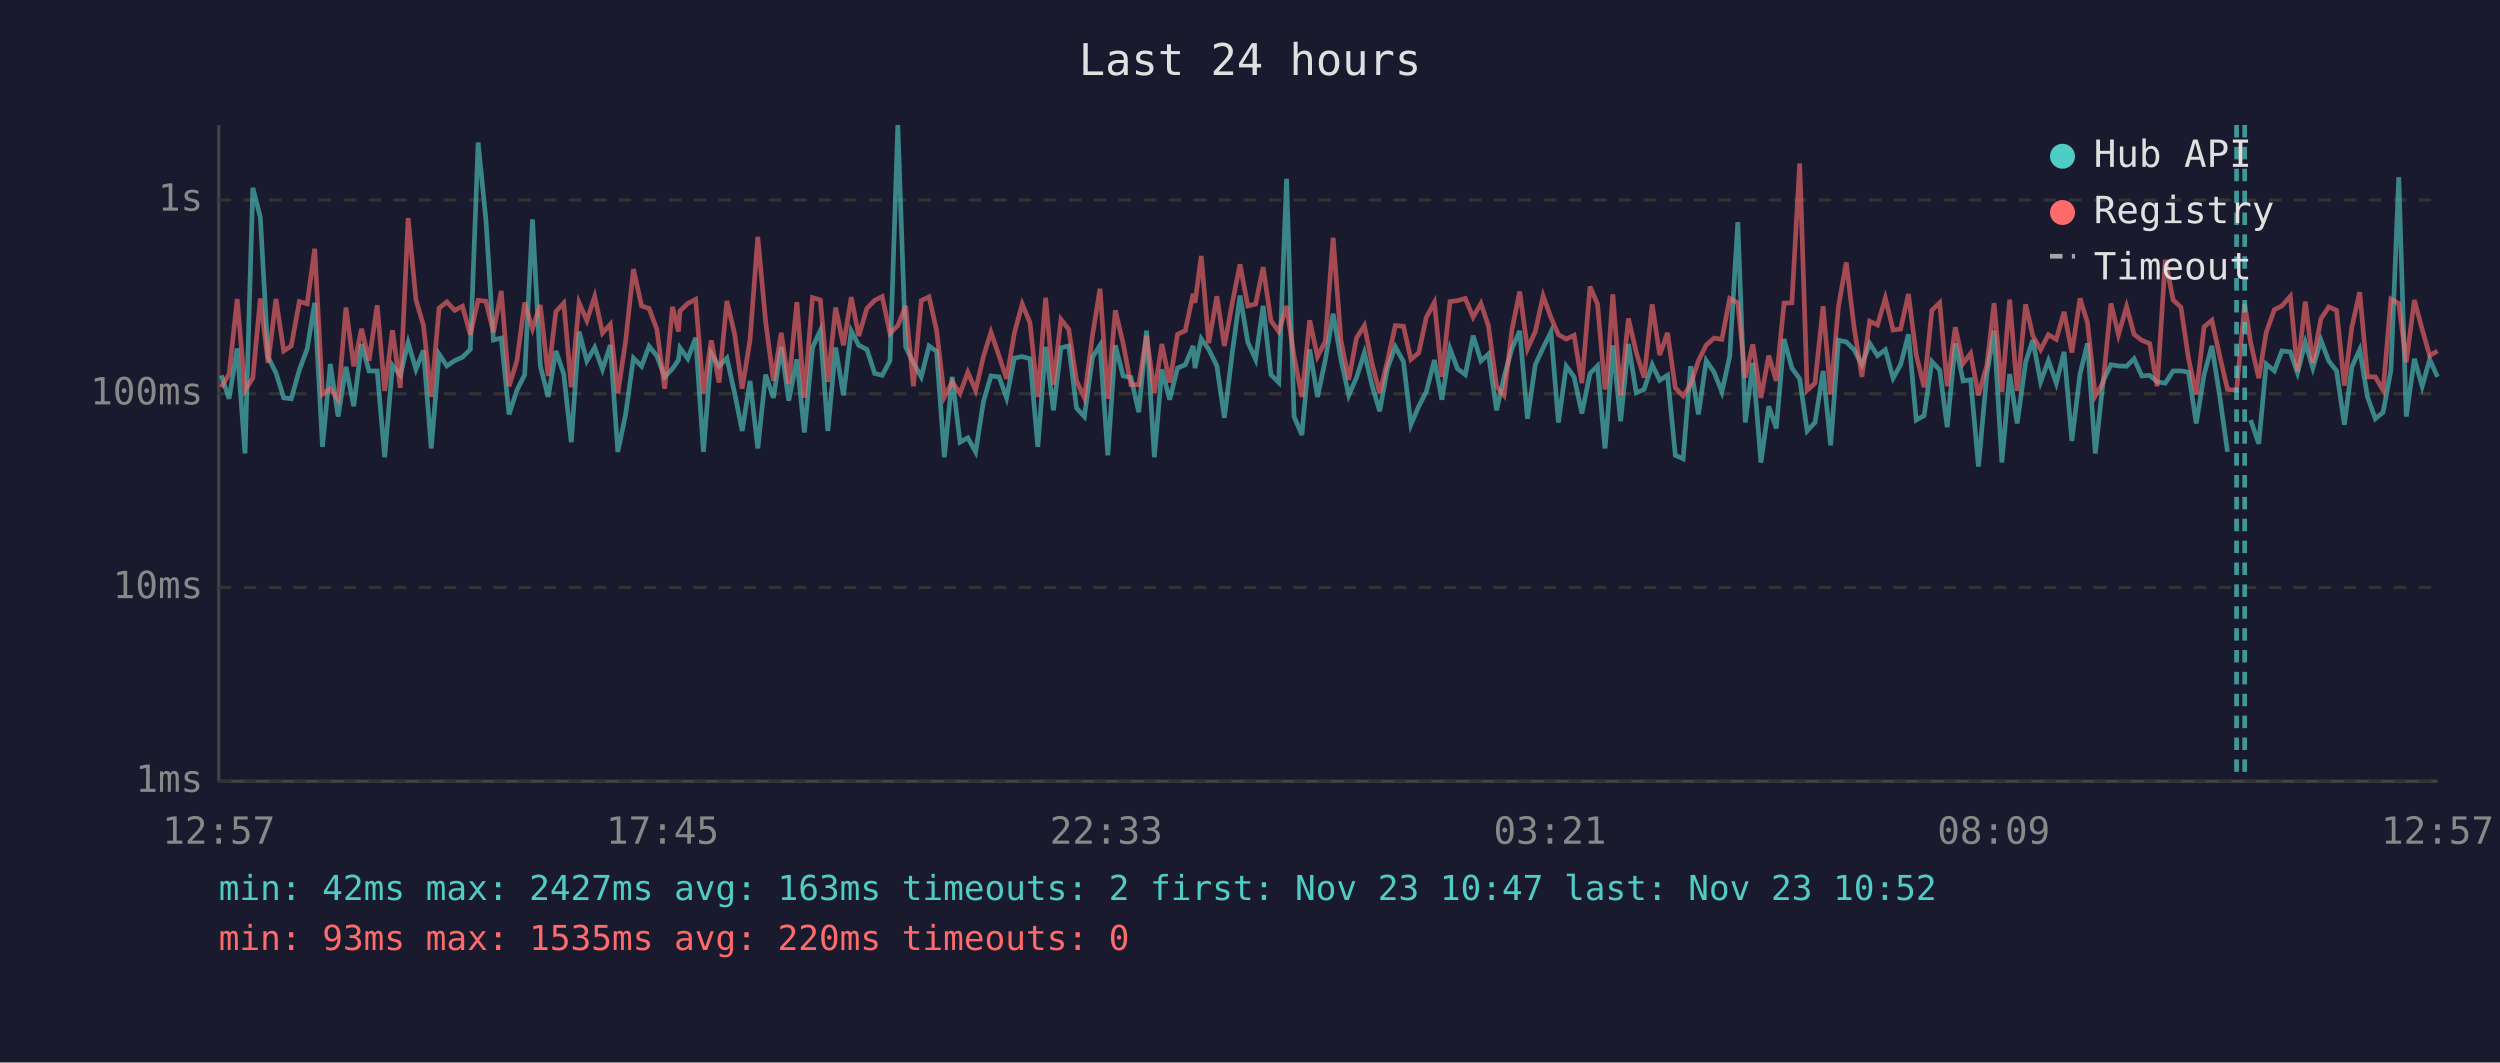
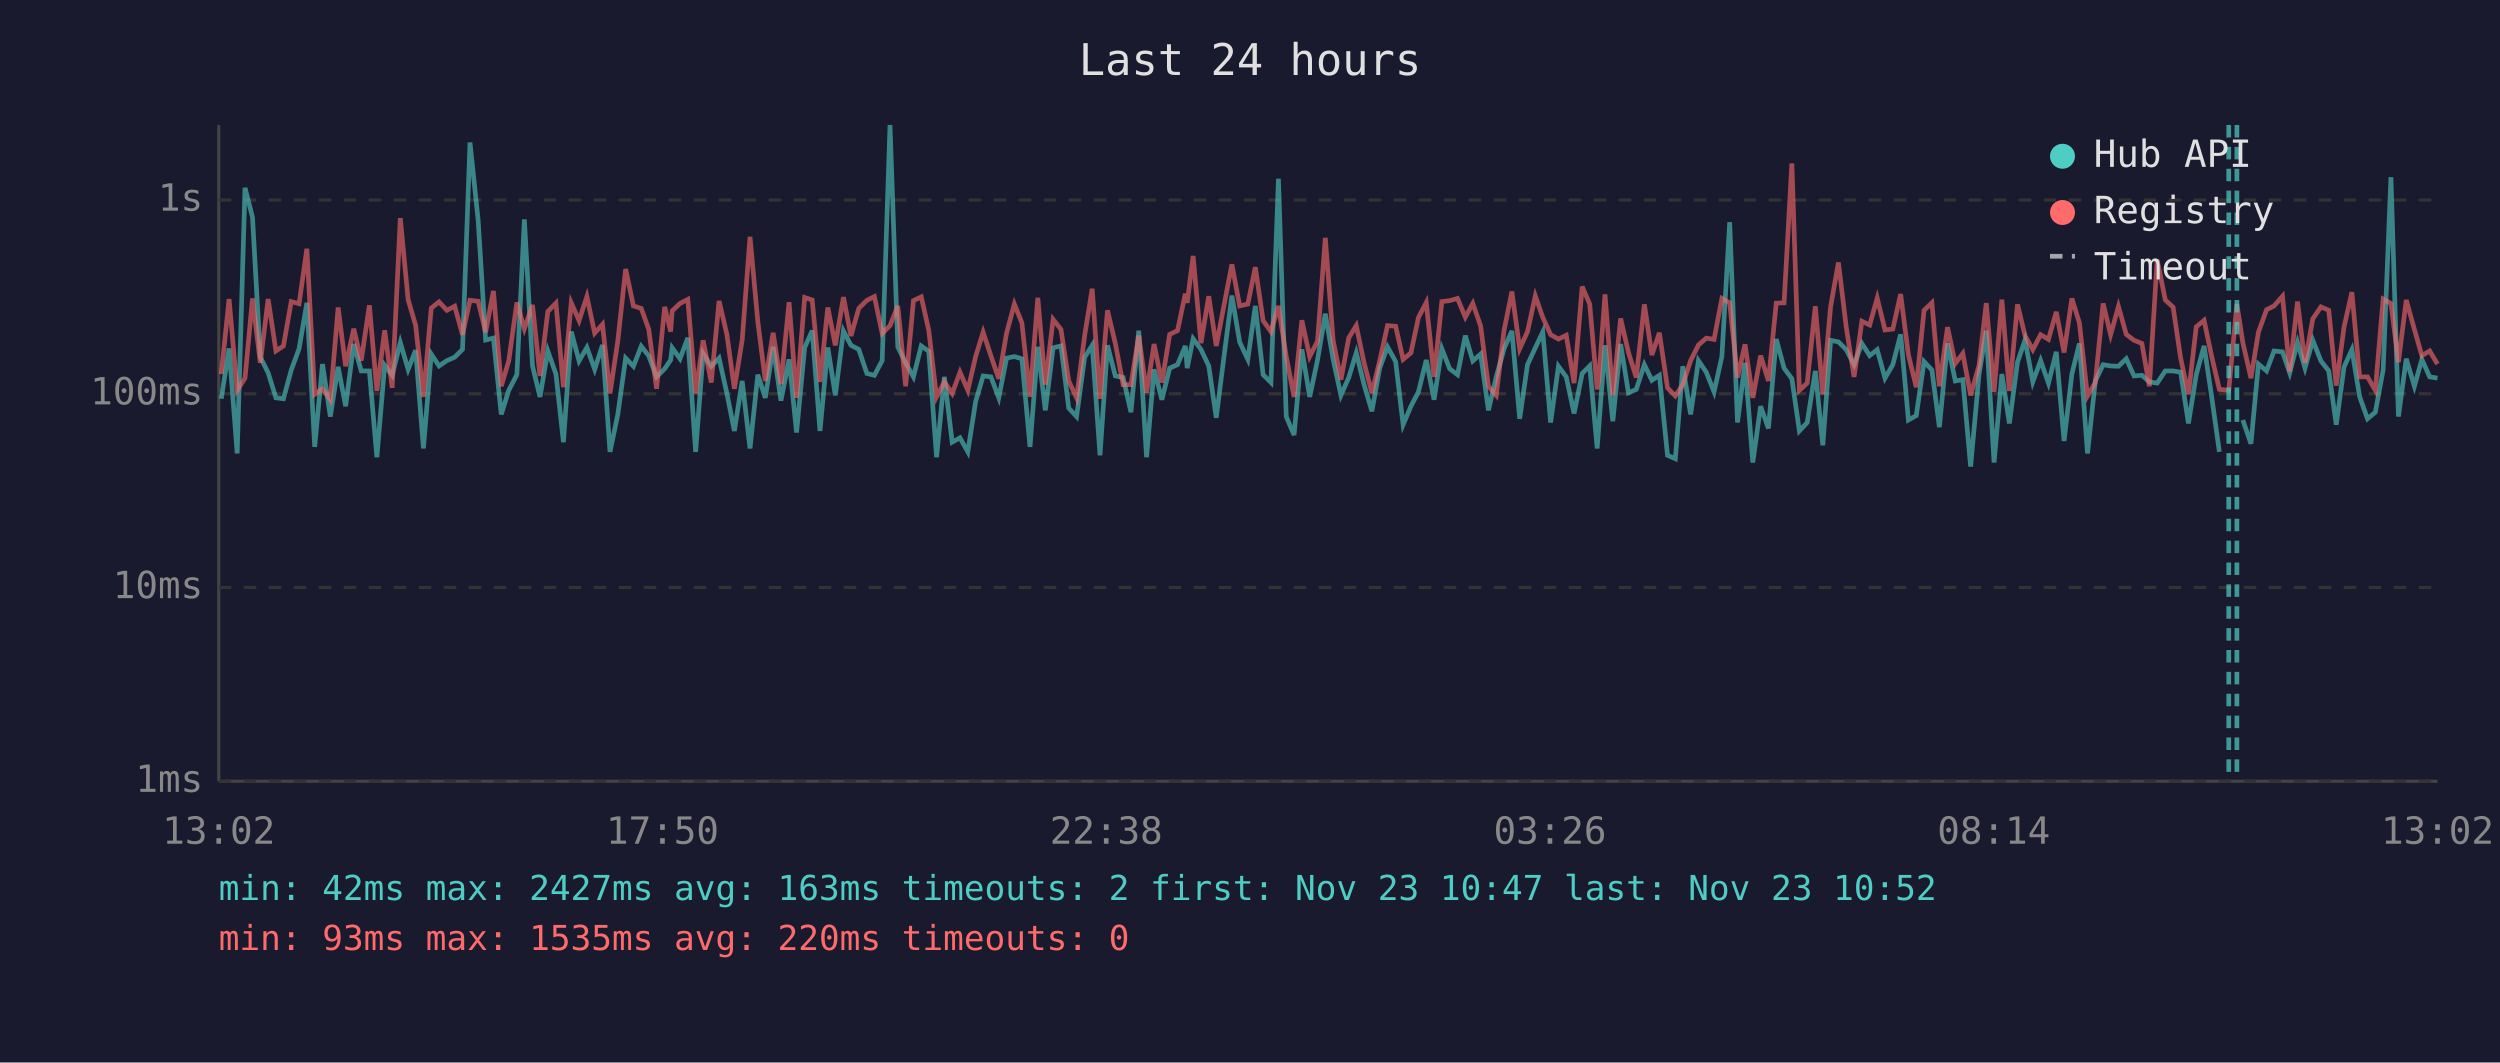
<svg xmlns="http://www.w3.org/2000/svg" viewBox="0 0 800 340" font-family="monospace" font-size="12">
  <rect width="800" height="340" fill="#1a1a2e" />
  <text x="400" y="24" fill="#e0e0e0" font-size="14" text-anchor="middle">Last 24 hours</text>
  <line x1="70" y1="40" x2="70" y2="250" stroke="#444" stroke-width="1" />
  <line x1="70" y1="250" x2="780" y2="250" stroke="#444" stroke-width="1" />
  <line x1="70" y1="250" x2="780" y2="250" stroke="#333" stroke-width="1" stroke-dasharray="4" />
  <text x="65" y="250" fill="#888" text-anchor="end" dominant-baseline="middle">1ms</text>
  <line x1="70" y1="188" x2="780" y2="188" stroke="#333" stroke-width="1" stroke-dasharray="4" />
  <text x="65" y="188" fill="#888" text-anchor="end" dominant-baseline="middle">10ms</text>
  <line x1="70" y1="126" x2="780" y2="126" stroke="#333" stroke-width="1" stroke-dasharray="4" />
  <text x="65" y="126" fill="#888" text-anchor="end" dominant-baseline="middle">100ms</text>
  <line x1="70" y1="64" x2="780" y2="64" stroke="#333" stroke-width="1" stroke-dasharray="4" />
  <text x="65" y="64" fill="#888" text-anchor="end" dominant-baseline="middle">1s</text>
-   <text x="70" y="270" fill="#888" text-anchor="middle">12:57</text>
-   <text x="212" y="270" fill="#888" text-anchor="middle">17:45</text>
-   <text x="354" y="270" fill="#888" text-anchor="middle">22:33</text>
-   <text x="496" y="270" fill="#888" text-anchor="middle">03:21</text>
-   <text x="638" y="270" fill="#888" text-anchor="middle">08:09</text>
-   <text x="780" y="270" fill="#888" text-anchor="middle">12:57</text>
-   <polyline points="70.8,120.1 73.3,127.6 75.9,111.5 78.4,145.1 80.9,60.1 83.3,69.5 85.8,114.3 88.3,119.3 90.8,127.3 93.2,127.6 95.8,118.4 98.3,111.6 100.7,96.9 103.2,143.0 105.7,116.5 108.2,133.3 110.7,117.4 113.2,130.0 115.7,110.1 118.1,118.7 120.7,118.7 123.1,146.3 125.6,116.9 128.1,120.1 130.6,109.6 133.1,118.2 135.5,112.1 138.0,143.5 140.5,113.3 143.0,117.1 145.5,115.4 148.0,114.3 150.5,111.8 153.0,45.6 155.5,70.4 157.9,108.8 160.4,108.2 162.9,132.6 165.4,124.9 167.9,119.9 170.4,70.2 172.9,117.1 175.4,127.0 177.9,112.3 180.4,119.7 182.8,141.5 185.3,106.1 187.8,115.5 190.3,111.2 192.8,118.2 195.3,110.4 197.7,144.6 200.2,132.6 202.7,114.6 205.3,117.2 207.7,110.8 210.2,113.9 212.7,120.6 215.2,118.0 217.1,115.2 217.6,111.3 220.1,114.8 222.6,108.1 225.1,144.6 227.6,113.1 230.1,117.2 232.6,114.6 235.1,125.9 237.5,137.9 240.0,121.9 242.5,143.5 245.0,119.9 247.5,127.3 250.0,111.0 252.4,128.2 255.0,115.0 257.4,138.4 260.0,111.2 262.5,105.8 264.9,137.9 267.4,111.2 269.9,126.5 272.4,105.9 274.8,110.5 277.4,111.8 279.9,119.5 282.3,120.1 284.8,115.4 287.3,40.0 289.8,111.0 292.3,116.1 294.8,120.6 297.3,110.7 299.7,112.4 302.2,146.3 304.7,120.6 307.2,141.5 309.7,140.1 312.2,144.6 314.7,128.5 317.1,120.3 319.7,120.6 322.1,127.3 324.6,114.6 327.1,114.1 329.6,114.8 332.1,143.0 334.6,111.0 337.1,131.3 339.5,111.3 342.0,110.7 344.5,130.6 347.0,133.3 349.6,114.3 352.0,110.5 354.5,145.7 356.9,110.5 359.4,120.3 361.9,120.8 364.4,131.9 366.9,105.8 369.4,146.3 371.8,118.2 374.3,127.9 376.8,117.8 379.3,116.7 381.8,110.7 382.4,117.8 384.4,108.4 386.8,111.8 389.4,117.1 391.8,133.7 394.3,113.1 396.8,94.6 399.3,109.5 401.8,115.0 404.2,97.9 406.7,119.9 409.2,122.4 411.7,57.2 414.1,133.3 416.6,139.2 419.1,111.8 421.6,127.0 424.1,115.2 426.6,100.4 429.1,115.0 431.6,126.5 434.1,120.8 436.6,112.9 439.0,123.1 441.5,131.6 444.0,117.8 446.5,111.0 449.1,115.7 451.5,135.9 454.0,130.0 456.4,125.4 459.0,115.2 461.4,127.9 464.0,111.6 466.4,118.0 468.9,119.9 471.4,107.4 473.9,115.5 476.3,113.3 478.9,131.3 481.3,120.6 483.8,111.6 486.3,105.9 488.8,134.0 491.3,116.7 493.8,111.3 496.3,106.2 498.7,135.2 501.2,117.2 503.7,120.6 506.2,132.3 508.8,119.5 511.2,117.1 513.6,143.5 514.2,136.7 516.1,110.5 518.6,134.8 521.1,110.1 523.6,125.7 526.1,124.6 528.7,116.7 531.1,121.7 533.6,120.1 536.1,145.7 538.6,146.8 541.0,117.2 543.5,132.6 546.0,115.4 548.5,119.1 551.0,125.4 553.5,114.1 556.1,71.1 558.5,135.2 560.9,116.1 563.5,148.0 566.0,130.0 568.4,137.1 570.9,108.5 573.4,117.8 575.9,121.2 578.3,137.9 580.8,135.2 583.4,118.7 585.8,142.5 588.3,108.9 590.8,109.4 593.3,111.9 595.8,116.7 598.3,109.9 600.8,113.8 603.3,111.9 605.8,121.0 608.2,116.7 610.7,107.0 613.2,134.4 615.7,133.0 618.2,115.7 620.7,118.4 623.1,136.7 625.7,109.9 628.2,121.9 630.6,121.5 633.1,149.3 635.8,119.7 638.1,105.8 640.6,148.0 643.1,119.7 645.5,135.5 648.2,115.9 650.5,108.8 653.0,122.2 655.5,115.4 658.0,122.6 660.5,112.6 663.0,141.1 665.6,119.7 668.0,109.9 670.5,145.1 673.0,121.9 675.5,116.7 677.9,117.1 680.5,117.2 682.9,114.8 685.4,120.3 687.9,120.1 690.3,122.2 692.9,122.6 695.4,118.7 697.9,118.7 700.3,119.1 702.8,135.5 705.3,119.9 707.8,110.7 710.3,126.7 712.8,144.6" fill="none" stroke="#4ecdc4" stroke-width="1.5" opacity="0.6" />
-   <polyline points="720.2,134.4 722.8,142.0 725.2,116.5 727.8,118.7 730.2,112.3 732.9,112.6 735.2,119.3 737.7,109.6 740.1,117.8 742.7,108.9 745.2,115.5 747.7,118.7 750.2,135.9 752.6,117.4 755.1,111.9 757.6,127.0 760.1,134.0 762.6,131.9 765.1,118.4 767.6,56.7 770.0,133.3 772.6,114.8 775.1,123.6 777.5,115.0 780.0,120.6" fill="none" stroke="#4ecdc4" stroke-width="1.5" opacity="0.6" />
-   <polyline points="70.8,123.9 73.3,119.7 75.9,95.7 78.4,124.9 80.9,121.0 83.3,95.5 85.8,116.1 88.3,95.7 90.8,112.3 93.2,110.7 95.8,96.5 98.3,97.2 100.7,79.6 103.2,126.2 105.7,124.4 108.2,127.9 110.7,98.4 113.2,117.2 115.7,105.2 118.1,115.4 120.7,97.7 123.1,125.1 125.6,105.7 128.1,124.1 130.6,69.8 133.1,95.9 135.5,104.1 138.0,127.0 140.5,98.6 143.0,96.6 145.5,99.3 148.0,98.0 150.5,107.1 153.0,96.1 155.5,96.4 157.9,106.3 160.4,93.1 162.9,123.6 165.4,115.5 167.9,96.8 170.4,105.2 172.9,97.6 175.4,120.3 177.9,99.7 180.4,97.0 182.8,123.9 185.3,96.9 187.8,102.6 190.3,94.9 192.8,106.6 195.3,103.8 197.7,125.9 200.2,109.1 202.7,86.1 205.3,97.9 207.7,98.7 210.2,105.4 212.7,124.4 215.2,98.2 217.1,106.1 217.6,99.5 220.1,97.1 222.6,95.8 225.1,125.9 227.6,108.9 230.1,122.4 232.6,96.3 235.1,107.0 237.5,124.4 240.0,108.8 242.5,75.8 245.0,102.9 247.5,121.9 250.0,106.5 252.4,122.9 255.0,96.7 257.4,127.3 260.0,95.2 262.5,96.0 264.9,122.2 267.4,98.4 269.9,110.5 272.4,95.1 274.8,107.5 277.4,98.7 279.9,96.1 282.3,94.9 284.8,106.7 287.3,104.2 289.8,97.9 292.3,123.6 294.8,96.2 297.3,95.0 299.7,105.7 302.2,127.0 304.7,122.2 307.2,125.9 309.7,119.1 312.2,124.9 314.7,114.1 317.1,106.3 319.7,113.9 322.1,121.2 324.6,106.6 327.1,97.3 329.6,103.3 332.1,127.0 334.6,95.3 337.1,123.1 339.5,102.2 342.0,105.4 344.5,121.9 347.0,127.3 349.6,107.3 352.0,92.4 354.5,127.6 356.9,99.3 359.4,109.9 361.9,123.1 364.4,123.1 366.9,107.4 369.4,125.7 371.8,110.1 374.3,122.4 376.8,107.0 379.3,105.8 381.8,94.0 382.4,96.9 384.4,81.9 386.8,109.8 389.4,94.8 391.8,110.7 394.3,97.1 396.8,84.6 399.3,97.9 401.8,97.3 404.2,85.5 406.7,102.6 409.2,106.1 411.7,97.9 414.1,114.1 416.6,127.0 419.1,102.5 421.6,114.1 424.1,109.2 426.6,76.1 429.1,108.9 431.6,121.5 434.1,108.1 436.6,104.2 439.0,116.1 441.5,125.7 444.0,115.5 446.5,104.2 449.1,104.4 451.5,115.0 454.0,112.9 456.4,101.6 459.0,96.8 461.4,120.6 464.0,96.5 466.4,96.2 468.9,95.5 471.4,101.5 473.9,97.1 476.3,104.3 478.9,123.6 481.3,126.5 483.8,105.7 486.3,93.3 488.8,111.6 491.3,106.1 493.8,94.7 496.3,101.6 498.7,107.1 501.2,108.5 503.7,107.3 506.2,122.6 508.8,91.7 511.2,97.3 513.6,124.6 514.2,121.5 516.1,94.2 518.6,126.5 521.1,101.9 523.6,112.8 526.1,120.8 528.7,97.4 531.1,113.6 533.6,106.5 536.1,124.1 538.6,126.7 541.0,123.1 543.5,115.4 546.0,110.4 548.5,108.2 551.0,108.6 553.5,95.5 556.1,96.9 558.5,120.8 560.9,110.2 563.5,127.3 566.0,113.8 568.4,121.9 570.9,97.0 573.4,96.9 575.9,52.3 578.3,124.9 580.8,122.6 583.4,98.0 585.8,126.2 588.3,98.1 590.8,84.0 593.3,104.7 595.8,120.6 598.3,102.8 600.8,104.0 603.3,95.4 605.8,105.6 608.2,105.3 610.7,94.1 613.2,113.6 615.7,123.9 618.2,99.3 620.7,96.9 623.1,123.6 625.7,104.7 628.2,116.3 630.6,113.1 633.1,126.5 635.8,116.9 638.1,97.0 640.6,125.4 643.1,95.9 645.5,125.1 648.2,97.4 650.5,107.4 653.0,111.9 655.5,107.1 658.0,108.6 660.5,99.8 663.0,112.8 665.6,95.5 668.0,103.3 670.5,126.7 673.0,122.4 675.5,97.1 677.9,107.1 680.5,98.1 682.9,107.0 685.4,108.9 687.9,109.9 690.3,123.6 692.9,83.1 695.4,96.0 697.9,98.3 700.3,114.6 702.8,126.2 705.3,104.6 707.8,102.5 710.3,113.9 712.8,124.6 715.7,124.9 718.3,97.3 720.2,109.6 722.8,121.0 725.2,106.3 727.8,99.1 730.2,97.9 732.9,94.8 735.2,118.9 737.7,96.5 740.1,116.1 742.7,102.0 745.2,98.2 747.7,99.3 750.2,123.4 752.6,104.6 755.1,93.5 757.6,120.6 760.1,120.6 762.6,124.9 765.1,95.7 767.6,97.1 770.0,115.9 772.6,96.0 775.1,105.4 777.5,113.8 780.0,112.3" fill="none" stroke="#ff6b6b" stroke-width="1.5" opacity="0.6" />
-   <line x1="715.7" y1="40" x2="715.7" y2="250" stroke="#4ecdc4" stroke-width="1.5" stroke-dasharray="4,3" opacity="0.7" />
-   <line x1="718.3" y1="40" x2="718.3" y2="250" stroke="#4ecdc4" stroke-width="1.5" stroke-dasharray="4,3" opacity="0.7" />
+   <text x="70" y="270" fill="#888" text-anchor="middle">13:02</text>
+   <text x="212" y="270" fill="#888" text-anchor="middle">17:50</text>
+   <text x="354" y="270" fill="#888" text-anchor="middle">22:38</text>
+   <text x="496" y="270" fill="#888" text-anchor="middle">03:26</text>
+   <text x="638" y="270" fill="#888" text-anchor="middle">08:14</text>
+   <text x="780" y="270" fill="#888" text-anchor="middle">13:02</text>
+   <polyline points="70.8,127.6 73.3,111.5 75.9,145.1 78.4,60.1 80.8,69.5 83.3,114.3 85.8,119.3 88.3,127.3 90.7,127.6 93.2,118.4 95.7,111.6 98.2,96.9 100.7,143.0 103.2,116.5 105.7,133.3 108.2,117.4 110.6,130.0 113.2,110.1 115.6,118.7 118.2,118.7 120.6,146.3 123.1,116.9 125.5,120.1 128.1,109.6 130.6,118.2 133.0,112.1 135.5,143.5 138.0,113.3 140.5,117.1 143.0,115.4 145.5,114.3 148.0,111.8 150.4,45.6 153.0,70.4 155.4,108.8 157.9,108.2 160.4,132.6 162.8,124.9 165.4,119.9 167.8,70.2 170.4,117.1 172.8,127.0 175.3,112.3 177.9,119.7 180.3,141.5 182.8,106.1 185.3,115.5 187.8,111.2 190.3,118.2 192.8,110.4 195.2,144.6 197.7,132.6 200.2,114.6 202.7,117.2 205.2,110.8 207.6,113.9 210.1,120.6 212.7,118.0 214.6,115.2 215.1,111.3 217.6,114.8 220.1,108.1 222.6,144.6 225.0,113.1 227.6,117.2 230.1,114.6 232.6,125.9 235.0,137.9 237.5,121.9 240.0,143.5 242.5,119.9 244.9,127.3 247.4,111.0 249.9,128.2 252.5,115.0 254.9,138.4 257.5,111.2 259.9,105.8 262.4,137.9 264.9,111.2 267.3,126.5 269.9,105.9 272.3,110.5 274.8,111.8 277.4,119.5 279.8,120.1 282.3,115.4 284.8,40.0 287.3,111.0 289.8,116.1 292.3,120.6 294.8,110.7 297.2,112.4 299.7,146.3 302.2,120.6 304.7,141.5 307.2,140.1 309.7,144.6 312.2,128.5 314.6,120.3 317.1,120.6 319.6,127.3 322.1,114.6 324.6,114.1 327.0,114.8 329.6,143.0 332.1,111.0 334.5,131.3 337.0,111.3 339.5,110.7 342.0,130.6 344.5,133.3 347.1,114.3 349.5,110.5 352.0,145.7 354.4,110.5 356.9,120.3 359.4,120.8 361.9,131.9 364.4,105.8 366.9,146.3 369.3,118.2 371.8,127.9 374.3,117.8 376.8,116.7 379.3,110.7 379.9,117.8 381.8,108.4 384.3,111.8 386.8,117.1 389.2,133.7 391.8,113.1 394.2,94.6 396.7,109.5 399.3,115.0 401.7,97.9 404.2,119.9 406.7,122.4 409.1,57.2 411.6,133.3 414.1,139.2 416.6,111.8 419.1,127.0 421.6,115.2 424.1,100.4 426.6,115.0 429.1,126.5 431.6,120.8 434.0,112.9 436.5,123.1 439.0,131.6 441.5,117.8 444.0,111.0 446.6,115.7 449.0,135.9 451.5,130.0 453.9,125.4 456.4,115.2 458.9,127.9 461.4,111.6 463.9,118.0 466.4,119.9 468.9,107.4 471.3,115.5 473.8,113.3 476.3,131.3 478.8,120.6 481.3,111.6 483.8,105.9 486.3,134.0 488.8,116.7 491.3,111.3 493.7,106.2 496.2,135.2 498.7,117.2 501.2,120.6 503.7,132.3 506.3,119.5 508.7,117.1 511.1,143.5 511.6,136.7 513.6,110.5 516.1,134.8 518.6,110.1 521.1,125.7 523.6,124.6 526.2,116.7 528.6,121.7 531.0,120.1 533.6,145.7 536.1,146.8 538.5,117.2 541.0,132.6 543.5,115.4 546.0,119.1 548.5,125.4 551.0,114.1 553.5,71.1 556.0,135.2 558.4,116.1 560.9,148.0 563.4,130.0 565.9,137.1 568.4,108.5 570.9,117.8 573.4,121.2 575.8,137.9 578.3,135.2 580.9,118.7 583.3,142.5 585.8,108.9 588.3,109.4 590.8,111.9 593.3,116.7 595.8,109.9 598.3,113.8 600.7,111.9 603.2,121.0 605.7,116.7 608.2,107.0 610.7,134.4 613.2,133.0 615.7,115.7 618.2,118.4 620.6,136.7 623.2,109.9 625.7,121.9 628.1,121.5 630.6,149.3 633.3,119.7 635.6,105.8 638.1,148.0 640.6,119.7 643.0,135.5 645.6,115.9 648.0,108.8 650.5,122.2 653.0,115.4 655.5,122.6 658.0,112.6 660.5,141.1 663.0,119.7 665.4,109.9 668.0,145.1 670.5,121.9 673.0,116.7 675.4,117.1 677.9,117.2 680.4,114.8 682.9,120.3 685.4,120.1 687.8,122.2 690.3,122.6 692.9,118.7 695.4,118.7 697.8,119.1 700.3,135.5 702.8,119.9 705.3,110.7 707.7,126.7 710.2,144.6" fill="none" stroke="#4ecdc4" stroke-width="1.5" opacity="0.6" />
+   <polyline points="717.7,134.4 720.3,142.0 722.7,116.5 725.3,118.7 727.7,112.3 730.4,112.6 732.7,119.3 735.2,109.6 737.6,117.8 740.1,108.9 742.7,115.5 745.2,118.7 747.6,135.9 750.1,117.4 752.6,111.9 755.1,127.0 757.6,134.0 760.1,131.9 762.6,118.4 765.1,56.7 767.5,133.3 770.0,114.8 772.6,123.6 775.0,115.0 777.5,120.6 780.0,121.0" fill="none" stroke="#4ecdc4" stroke-width="1.5" opacity="0.6" />
+   <polyline points="70.8,119.7 73.3,95.7 75.9,124.9 78.4,121.0 80.8,95.5 83.3,116.1 85.8,95.7 88.3,112.3 90.7,110.7 93.2,96.5 95.7,97.2 98.2,79.6 100.7,126.2 103.2,124.4 105.7,127.9 108.2,98.4 110.6,117.2 113.2,105.2 115.6,115.4 118.2,97.7 120.6,125.1 123.1,105.7 125.5,124.1 128.1,69.8 130.6,95.9 133.0,104.1 135.5,127.0 138.0,98.6 140.5,96.6 143.0,99.3 145.5,98.0 148.0,107.1 150.4,96.1 153.0,96.4 155.4,106.3 157.9,93.1 160.4,123.6 162.8,115.5 165.4,96.8 167.8,105.2 170.4,97.6 172.8,120.3 175.3,99.7 177.9,97.0 180.3,123.9 182.8,96.9 185.3,102.6 187.8,94.9 190.3,106.6 192.8,103.8 195.2,125.9 197.7,109.1 200.2,86.1 202.7,97.9 205.2,98.7 207.6,105.4 210.1,124.4 212.7,98.2 214.6,106.1 215.1,99.5 217.6,97.1 220.1,95.8 222.6,125.9 225.0,108.9 227.6,122.4 230.1,96.3 232.6,107.0 235.0,124.4 237.5,108.8 240.0,75.8 242.5,102.9 244.9,121.9 247.4,106.5 249.9,122.9 252.5,96.7 254.9,127.3 257.5,95.2 259.9,96.0 262.4,122.2 264.9,98.4 267.3,110.5 269.9,95.1 272.3,107.5 274.8,98.7 277.4,96.1 279.8,94.9 282.3,106.7 284.8,104.2 287.3,97.9 289.8,123.6 292.3,96.2 294.8,95.0 297.2,105.7 299.7,127.0 302.2,122.2 304.7,125.9 307.2,119.1 309.7,124.9 312.2,114.1 314.6,106.3 317.1,113.9 319.6,121.2 322.1,106.6 324.6,97.3 327.0,103.3 329.6,127.0 332.1,95.3 334.5,123.1 337.0,102.2 339.5,105.4 342.0,121.9 344.5,127.3 347.1,107.3 349.5,92.4 352.0,127.6 354.4,99.3 356.9,109.9 359.4,123.1 361.9,123.1 364.4,107.4 366.9,125.7 369.3,110.1 371.8,122.4 374.3,107.0 376.8,105.8 379.3,94.0 379.9,96.9 381.8,81.9 384.3,109.8 386.8,94.8 389.2,110.7 391.8,97.1 394.2,84.6 396.7,97.9 399.3,97.3 401.7,85.5 404.2,102.6 406.7,106.1 409.1,97.9 411.6,114.1 414.1,127.0 416.6,102.5 419.1,114.1 421.6,109.2 424.1,76.1 426.6,108.9 429.1,121.5 431.6,108.1 434.0,104.2 436.5,116.1 439.0,125.7 441.5,115.5 444.0,104.2 446.6,104.4 449.0,115.0 451.5,112.9 453.9,101.6 456.4,96.8 458.9,120.6 461.4,96.5 463.9,96.2 466.4,95.5 468.9,101.5 471.3,97.1 473.8,104.3 476.3,123.6 478.8,126.5 481.3,105.7 483.8,93.3 486.3,111.6 488.8,106.1 491.3,94.7 493.7,101.6 496.2,107.1 498.7,108.5 501.2,107.3 503.7,122.6 506.3,91.7 508.7,97.3 511.1,124.6 511.6,121.5 513.6,94.2 516.1,126.5 518.6,101.9 521.1,112.8 523.6,120.8 526.2,97.4 528.6,113.6 531.0,106.5 533.6,124.1 536.1,126.7 538.5,123.1 541.0,115.4 543.5,110.4 546.0,108.2 548.5,108.6 551.0,95.5 553.5,96.9 556.0,120.8 558.4,110.2 560.9,127.3 563.4,113.8 565.9,121.9 568.4,97.0 570.9,96.9 573.4,52.3 575.8,124.9 578.3,122.6 580.9,98.0 583.3,126.2 585.8,98.1 588.3,84.0 590.8,104.7 593.3,120.6 595.8,102.8 598.3,104.0 600.7,95.4 603.2,105.6 605.7,105.3 608.2,94.1 610.7,113.6 613.2,123.9 615.7,99.3 618.2,96.9 620.6,123.6 623.2,104.7 625.7,116.3 628.1,113.1 630.6,126.5 633.3,116.9 635.6,97.0 638.1,125.4 640.6,95.9 643.0,125.1 645.6,97.4 648.0,107.4 650.5,111.9 653.0,107.1 655.5,108.6 658.0,99.8 660.5,112.8 663.0,95.5 665.4,103.3 668.0,126.7 670.5,122.4 673.0,97.1 675.4,107.1 677.9,98.1 680.4,107.0 682.9,108.9 685.4,109.9 687.8,123.6 690.3,83.1 692.9,96.0 695.4,98.3 697.8,114.6 700.3,126.2 702.8,104.6 705.3,102.5 707.7,113.9 710.2,124.6 713.2,124.9 715.8,97.3 717.7,109.6 720.3,121.0 722.7,106.3 725.3,99.1 727.7,97.9 730.4,94.8 732.7,118.9 735.2,96.5 737.6,116.1 740.1,102.0 742.7,98.2 745.2,99.3 747.6,123.4 750.1,104.6 752.6,93.5 755.1,120.6 757.6,120.6 760.1,124.9 762.6,95.7 765.1,97.1 767.5,115.9 770.0,96.0 772.6,105.4 775.0,113.8 777.5,112.3 780.0,116.5" fill="none" stroke="#ff6b6b" stroke-width="1.5" opacity="0.6" />
+   <line x1="713.2" y1="40" x2="713.2" y2="250" stroke="#4ecdc4" stroke-width="1.5" stroke-dasharray="4,3" opacity="0.7" />
+   <line x1="715.8" y1="40" x2="715.8" y2="250" stroke="#4ecdc4" stroke-width="1.5" stroke-dasharray="4,3" opacity="0.7" />
  <circle cx="660" cy="50" r="4" fill="#4ecdc4" />
  <text x="670" y="50" fill="#e0e0e0" dominant-baseline="middle">Hub API</text>
  <circle cx="660" cy="68" r="4" fill="#ff6b6b" />
  <text x="670" y="68" fill="#e0e0e0" dominant-baseline="middle">Registry</text>
  <line x1="656" y1="82" x2="664" y2="82" stroke="#e0e0e0" stroke-width="1.5" stroke-dasharray="4,3" opacity="0.7" />
  <text x="670" y="86" fill="#e0e0e0" dominant-baseline="middle">Timeout</text>
  <text x="70" y="288" fill="#4ecdc4" font-size="11">min: 42ms  max: 2427ms  avg: 163ms  timeouts: 2  first: Nov 23 10:47  last: Nov 23 10:52</text>
  <text x="70" y="304" fill="#ff6b6b" font-size="11">min: 93ms  max: 1535ms  avg: 220ms  timeouts: 0</text>
</svg>
